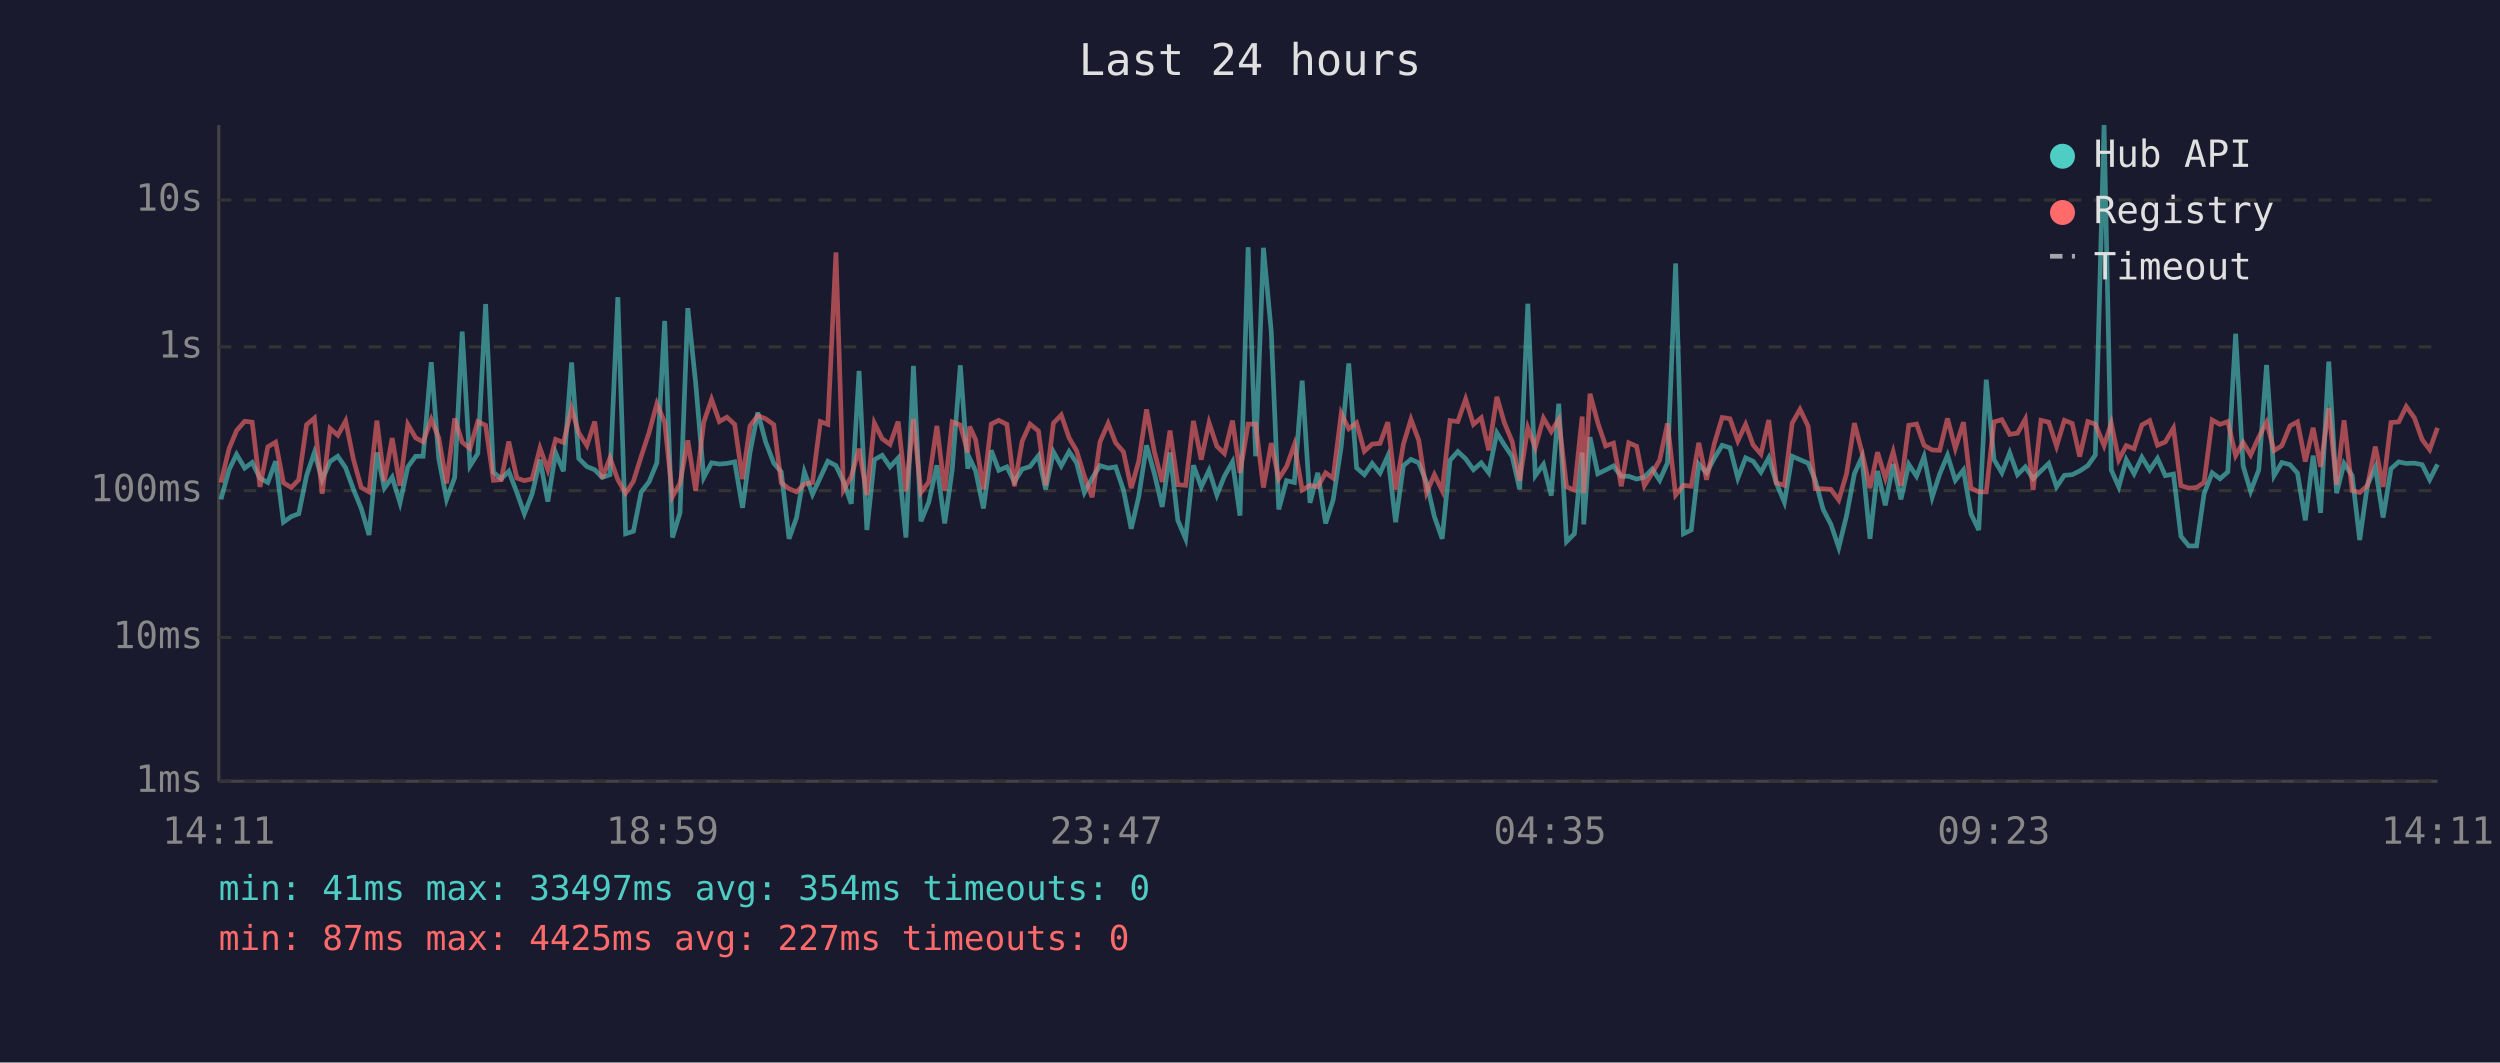
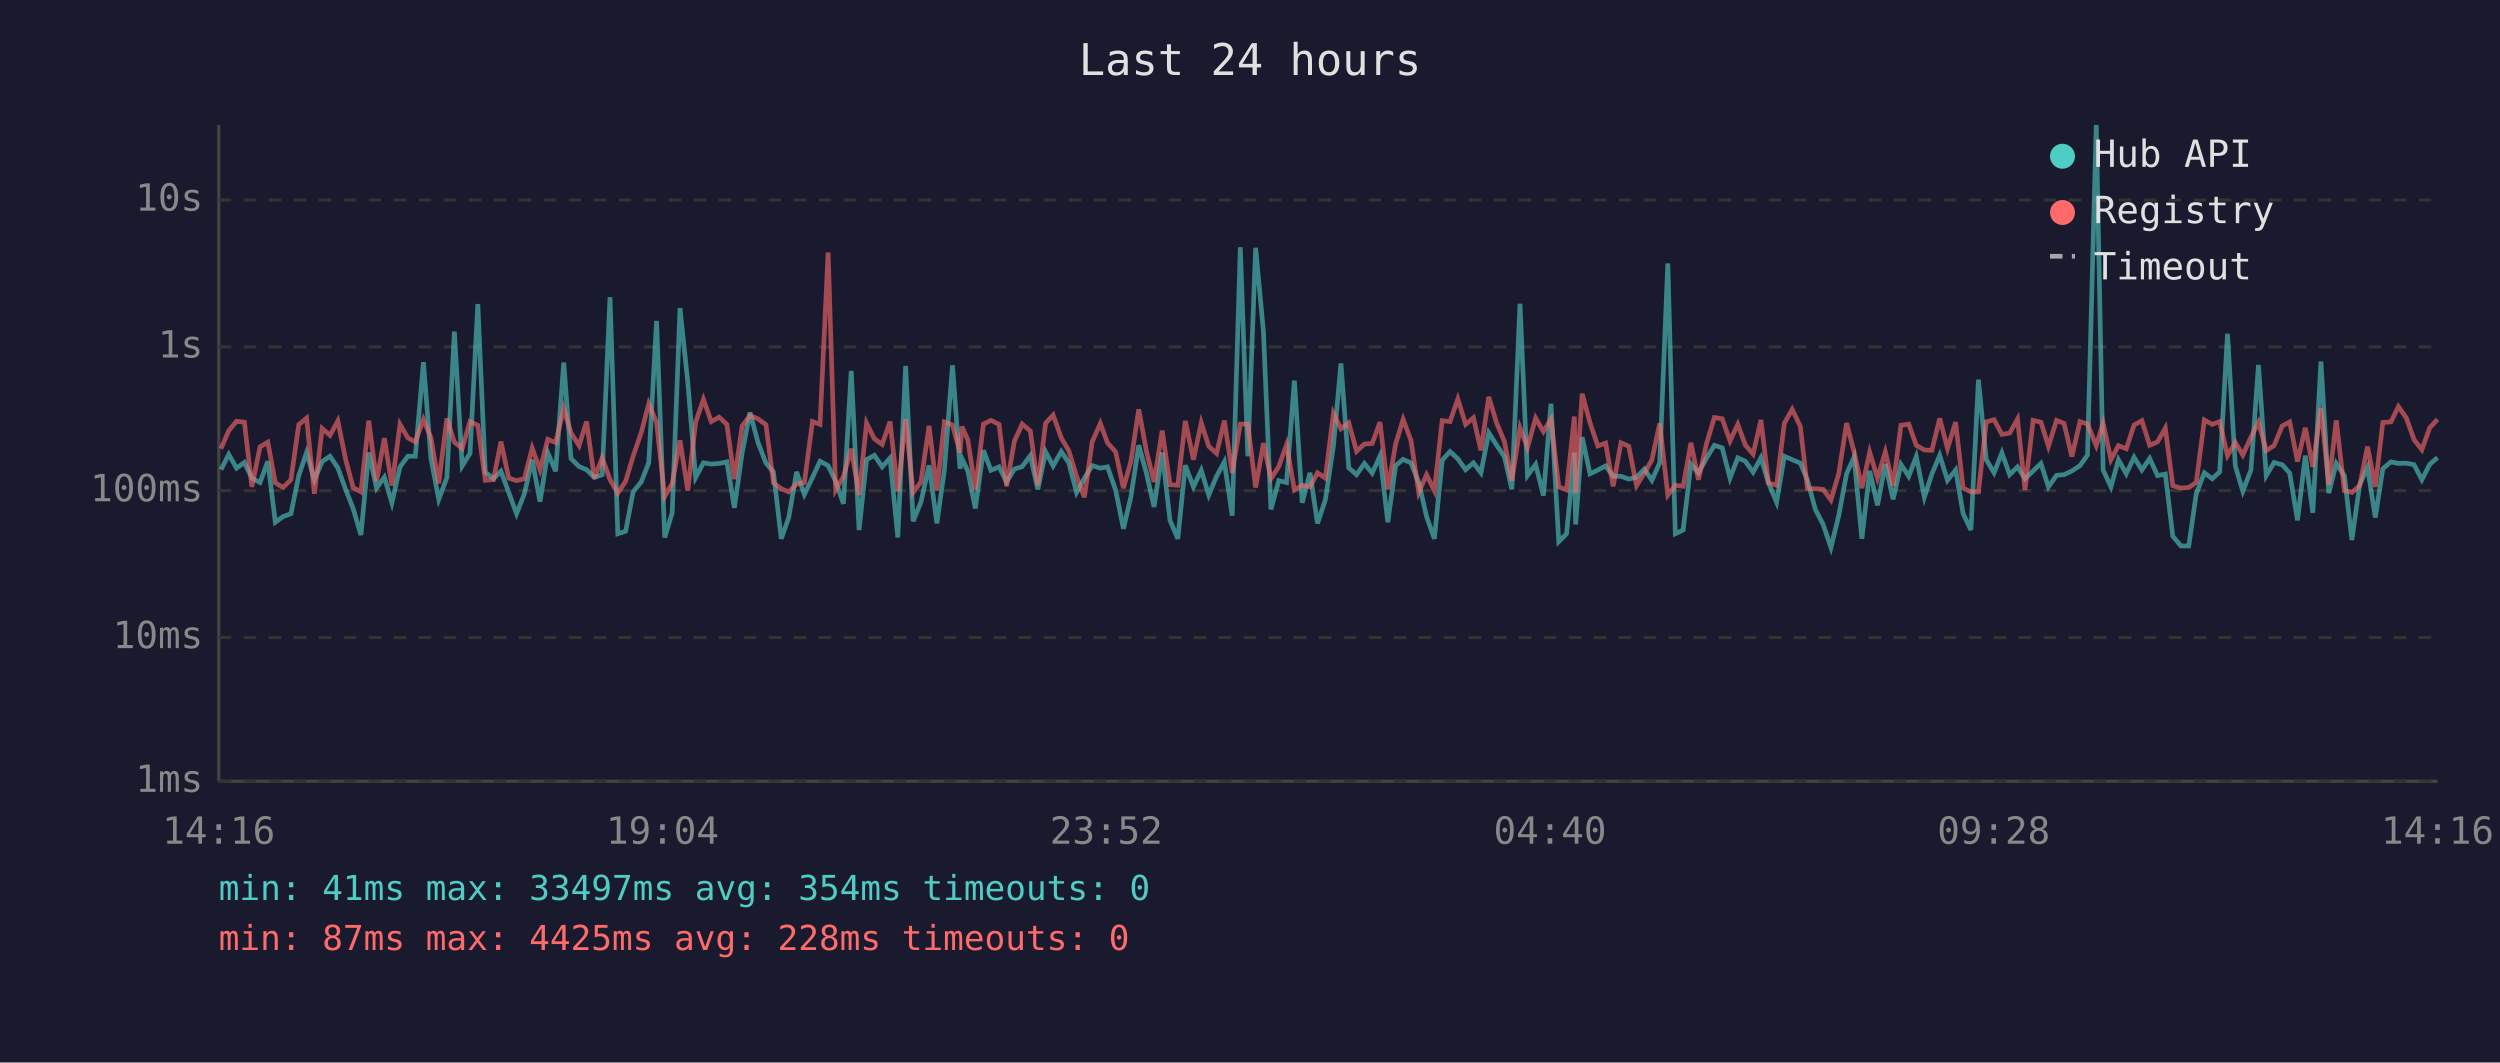
<svg xmlns="http://www.w3.org/2000/svg" viewBox="0 0 800 340" font-family="monospace" font-size="12">
  <rect width="800" height="340" fill="#1a1a2e" />
  <text x="400" y="24" fill="#e0e0e0" font-size="14" text-anchor="middle">Last 24 hours</text>
  <line x1="70" y1="40" x2="70" y2="250" stroke="#444" stroke-width="1" />
  <line x1="70" y1="250" x2="780" y2="250" stroke="#444" stroke-width="1" />
  <line x1="70" y1="250" x2="780" y2="250" stroke="#333" stroke-width="1" stroke-dasharray="4" />
  <text x="65" y="250" fill="#888" text-anchor="end" dominant-baseline="middle">1ms</text>
  <line x1="70" y1="204" x2="780" y2="204" stroke="#333" stroke-width="1" stroke-dasharray="4" />
  <text x="65" y="204" fill="#888" text-anchor="end" dominant-baseline="middle">10ms</text>
  <line x1="70" y1="157" x2="780" y2="157" stroke="#333" stroke-width="1" stroke-dasharray="4" />
  <text x="65" y="157" fill="#888" text-anchor="end" dominant-baseline="middle">100ms</text>
  <line x1="70" y1="111" x2="780" y2="111" stroke="#333" stroke-width="1" stroke-dasharray="4" />
  <text x="65" y="111" fill="#888" text-anchor="end" dominant-baseline="middle">1s</text>
  <line x1="70" y1="64" x2="780" y2="64" stroke="#333" stroke-width="1" stroke-dasharray="4" />
  <text x="65" y="64" fill="#888" text-anchor="end" dominant-baseline="middle">10s</text>
-   <text x="70" y="270" fill="#888" text-anchor="middle">14:11</text>
-   <text x="212" y="270" fill="#888" text-anchor="middle">18:59</text>
-   <text x="354" y="270" fill="#888" text-anchor="middle">23:47</text>
-   <text x="496" y="270" fill="#888" text-anchor="middle">04:35</text>
-   <text x="638" y="270" fill="#888" text-anchor="middle">09:23</text>
-   <text x="780" y="270" fill="#888" text-anchor="middle">14:11</text>
-   <polyline points="70.7,159.8 73.3,150.3 75.7,145.4 78.3,149.8 80.7,148.0 83.2,153.0 85.7,154.4 88.2,147.6 90.7,167.1 93.2,165.3 95.6,164.4 98.1,152.2 100.6,144.8 103.1,153.5 105.6,147.7 108.1,146.0 110.6,149.7 113.1,156.6 115.6,162.7 118.1,171.2 120.6,144.8 123.0,156.2 125.5,152.7 128.0,160.9 130.5,149.4 133.0,146.0 135.4,146.0 138.0,115.9 140.4,146.7 142.9,159.8 145.5,152.8 147.9,106.1 150.4,149.1 152.9,145.1 155.4,97.3 157.9,151.1 160.4,153.2 162.8,150.8 165.4,157.6 167.8,164.4 170.3,158.0 172.8,147.1 175.3,160.5 177.8,144.9 180.3,150.8 182.9,116.0 185.2,146.7 187.8,149.3 190.3,150.3 192.7,152.8 195.2,151.9 197.7,95.1 200.2,170.8 202.7,170.0 205.2,157.4 207.7,154.2 210.2,148.1 212.7,102.7 215.2,172.0 217.6,164.1 220.1,98.6 222.6,122.4 225.2,152.8 227.7,148.1 230.2,148.5 232.6,148.3 235.1,147.8 237.6,162.5 240.0,144.8 242.5,132.0 245.0,141.4 247.6,148.2 250.0,151.0 252.5,172.4 254.9,165.6 257.4,151.0 260.0,158.2 262.5,152.8 264.9,147.6 267.5,149.0 269.9,154.0 272.4,161.2 274.9,118.7 277.4,169.6 279.8,147.1 282.3,145.7 284.8,149.4 287.4,146.6 289.9,172.0 292.3,117.1 294.7,166.8 297.2,160.7 299.8,148.9 302.3,167.5 304.7,150.4 307.3,116.9 309.7,150.0 310.3,146.7 312.2,150.7 314.7,162.7 317.2,144.1 319.6,150.5 322.2,149.4 324.6,154.2 327.1,150.1 329.6,149.3 332.3,145.8 334.6,156.6 337.1,144.6 339.6,149.1 342.1,144.5 344.5,148.1 347.0,157.6 349.5,153.0 352.0,149.0 354.6,149.8 357.0,149.4 359.5,156.8 362.0,169.2 364.4,158.9 366.9,142.5 369.4,151.6 371.9,162.2 374.4,144.8 376.9,166.5 379.4,172.4 381.9,148.9 384.4,155.8 386.9,150.5 389.4,158.4 391.8,152.4 394.4,147.8 396.8,165.0 399.4,79.1 401.8,146.0 404.3,79.3 406.8,106.1 409.2,163.0 411.7,153.8 414.2,154.4 416.7,121.8 419.2,160.9 421.7,151.3 424.2,167.5 426.6,160.0 429.2,142.8 431.6,116.3 434.1,149.7 436.6,151.9 439.1,148.3 441.6,151.4 444.1,145.9 446.6,167.1 449.1,149.0 451.5,147.0 454.0,148.1 456.5,154.4 459.0,165.3 461.5,172.4 464.0,147.3 466.5,144.5 469.0,146.8 471.5,150.3 474.0,148.1 476.4,151.3 479.0,138.5 481.4,142.4 483.9,146.1 486.3,156.6 488.9,97.2 491.3,152.2 493.9,148.6 496.4,158.6 498.8,129.2 501.3,173.3 503.8,170.8 506.3,144.8 506.8,167.8 508.8,139.9 511.3,151.6 513.8,150.4 516.3,149.1 518.8,152.4 521.2,152.4 523.7,153.3 526.2,152.7 528.7,150.1 531.1,153.7 533.6,148.1 536.2,84.3 538.7,170.8 541.2,169.6 543.6,148.5 546.1,151.3 548.6,146.6 551.1,142.5 553.6,143.3 556.1,153.0 558.6,146.5 561.0,147.6 563.5,151.1 566.0,146.5 568.4,154.5 571.0,160.7 573.5,146.0 576.0,147.1 578.6,148.2 580.9,153.7 583.4,163.0 585.9,167.8 588.4,175.2 590.9,165.0 593.4,151.6 595.8,146.3 598.4,172.4 600.8,150.7 603.3,161.7 605.8,148.5 608.3,159.8 610.8,148.6 613.3,152.4 615.7,146.1 618.3,159.1 620.7,151.7 623.2,145.7 625.7,153.7 628.3,150.4 630.7,164.4 633.2,169.6 635.6,121.5 638.1,147.1 640.6,151.3 643.1,144.9 645.6,151.9 648.1,149.4 650.6,153.2 653.1,150.7 655.6,148.3 658.1,155.8 660.6,152.1 663.1,151.9 665.5,150.7 668.1,149.0 670.5,145.6 673.3,40.0 675.6,150.4 678.0,155.8 680.4,147.1 682.9,151.6 685.4,146.3 687.9,150.4 690.4,146.7 692.9,152.2 695.5,151.7 697.9,171.6 700.4,174.7 702.9,174.7 705.3,158.0 707.9,151.3 710.4,153.2 712.9,151.0 715.4,106.8 717.8,149.1 720.2,157.2 722.8,150.4 725.3,116.8 727.7,152.2 730.2,148.0 732.8,148.7 735.2,151.4 737.7,166.5 740.2,145.8 742.6,164.1 745.2,115.7 747.7,157.8 750.1,148.3 752.7,152.2 755.1,172.8 757.6,155.1 760.1,149.6 762.6,165.6 765.1,150.0 767.6,147.8 770.0,148.3 772.6,148.2 775.1,148.7 777.5,153.5 780.0,148.6" fill="none" stroke="#4ecdc4" stroke-width="1.5" opacity="0.6" />
-   <polyline points="70.7,154.4 73.3,143.6 75.7,137.8 78.3,134.8 80.7,135.1 83.2,155.8 85.7,143.0 88.2,141.5 90.7,154.5 93.2,156.0 95.6,153.5 98.1,135.9 100.6,133.8 103.1,158.0 105.6,137.1 108.1,139.3 110.6,134.7 113.1,147.0 115.6,156.0 118.1,157.4 120.6,134.6 123.0,154.0 125.5,140.2 128.0,155.4 130.5,135.8 133.0,140.1 135.4,141.4 138.0,134.2 140.4,140.1 142.9,154.7 145.5,133.9 147.9,141.5 150.4,143.5 152.9,134.9 155.4,136.1 157.9,153.7 160.4,153.5 162.8,141.3 165.4,153.0 167.8,153.8 170.3,153.2 172.8,143.4 175.3,150.3 177.8,140.6 180.3,141.6 182.9,130.8 185.2,138.5 187.8,142.6 190.3,134.9 192.7,153.0 195.2,146.5 197.7,153.5 200.2,157.8 202.7,154.0 205.2,146.0 207.7,138.4 210.2,129.2 212.7,135.2 215.2,158.9 217.6,154.7 220.1,140.9 222.6,157.0 225.2,135.1 227.7,127.8 230.2,134.9 232.6,133.5 235.1,135.8 237.6,153.3 240.0,136.3 242.5,133.0 245.0,134.0 247.6,135.9 250.0,154.5 252.5,156.4 254.9,157.4 257.4,154.9 260.0,154.4 262.5,134.9 264.9,135.8 267.5,80.8 269.9,156.8 272.4,152.5 274.9,143.6 277.4,158.4 279.8,135.4 282.3,140.4 284.8,142.2 287.4,134.9 289.9,157.2 292.3,134.1 294.7,157.6 297.2,154.2 299.8,136.3 302.3,157.0 304.7,135.0 307.3,136.0 309.7,144.8 310.3,136.5 312.2,140.7 314.7,156.6 317.2,135.7 319.6,134.5 322.2,135.8 324.6,155.6 327.1,141.2 329.6,135.7 332.3,137.9 334.6,155.3 337.1,135.4 339.6,132.8 342.1,140.1 344.5,144.2 347.0,152.4 349.5,159.1 352.0,141.4 354.6,135.5 357.0,141.7 359.5,144.6 362.0,156.2 364.4,147.6 366.9,131.0 369.4,144.6 371.9,154.2 374.4,137.8 376.9,155.1 379.4,155.3 381.9,134.7 384.4,147.1 386.9,135.3 389.4,142.8 391.8,145.1 394.4,134.6 396.8,151.3 399.4,135.7 401.8,135.7 404.3,156.0 406.8,141.8 409.2,153.2 411.7,149.3 414.2,142.3 416.7,156.8 419.2,155.3 421.7,155.8 424.2,151.3 426.6,153.0 429.2,132.3 431.6,137.2 434.1,135.3 436.6,144.4 439.1,142.1 441.6,141.9 444.1,135.1 446.6,156.6 449.1,142.1 451.5,134.2 454.0,140.9 456.5,157.6 459.0,151.9 461.5,157.0 464.0,134.6 466.5,134.9 469.0,127.7 471.5,135.8 474.0,133.7 476.4,144.1 479.0,127.0 481.4,135.3 483.9,141.3 486.3,153.8 488.9,136.9 491.3,143.2 493.9,133.8 496.4,138.1 498.8,134.2 501.3,155.8 503.8,156.8 506.3,133.3 506.8,157.8 508.8,126.0 511.3,135.3 513.8,142.7 516.3,141.8 518.8,155.6 521.2,141.7 523.7,142.8 526.2,155.4 528.7,151.4 531.1,147.2 533.6,135.5 536.2,158.4 538.7,155.3 541.2,155.6 543.6,141.7 546.1,153.5 548.6,141.9 551.1,133.6 553.6,134.0 556.1,141.1 558.6,135.8 561.0,142.4 563.5,145.3 566.0,134.4 568.4,154.5 571.0,155.3 573.5,135.4 576.0,131.0 578.6,136.4 580.9,156.4 583.4,156.4 585.9,156.6 588.4,160.0 590.9,151.6 593.4,135.4 595.8,144.6 598.4,156.2 600.8,144.7 603.3,153.0 605.8,144.6 608.3,155.4 610.8,136.1 613.3,135.7 615.7,142.5 618.3,144.0 620.7,144.1 623.2,133.9 625.7,143.5 628.3,135.1 630.7,156.2 633.2,157.4 635.6,157.4 638.1,135.0 640.6,134.3 643.1,139.0 645.6,138.6 648.1,134.1 650.6,156.8 653.1,134.5 655.6,135.1 658.1,142.8 660.6,134.5 663.1,135.5 665.5,146.1 668.1,134.9 670.5,135.7 673.3,142.6 675.6,135.4 678.0,147.1 680.4,142.6 682.9,143.6 685.4,136.0 687.9,134.6 690.4,142.5 692.9,141.4 695.5,137.0 697.9,155.4 700.4,156.2 702.9,156.0 705.3,154.4 707.9,134.4 710.4,135.8 712.9,134.9 715.4,145.8 717.8,141.6 720.2,145.6 722.8,139.9 725.3,135.1 727.7,144.2 730.2,142.6 732.8,136.3 735.2,135.0 737.7,147.7 740.2,136.9 742.6,149.4 745.2,130.6 747.7,155.1 750.1,134.5 752.7,157.0 755.1,157.6 757.6,155.4 760.1,142.9 762.6,155.8 765.1,135.2 767.6,135.0 770.0,130.1 772.6,133.7 775.1,140.7 777.5,143.9 780.0,136.9" fill="none" stroke="#ff6b6b" stroke-width="1.5" opacity="0.6" />
+   <text x="70" y="270" fill="#888" text-anchor="middle">14:16</text>
+   <text x="212" y="270" fill="#888" text-anchor="middle">19:04</text>
+   <text x="354" y="270" fill="#888" text-anchor="middle">23:52</text>
+   <text x="496" y="270" fill="#888" text-anchor="middle">04:40</text>
+   <text x="638" y="270" fill="#888" text-anchor="middle">09:28</text>
+   <text x="780" y="270" fill="#888" text-anchor="middle">14:16</text>
+   <polyline points="70.7,150.3 73.2,145.4 75.7,149.8 78.2,148.0 80.6,153.0 83.2,154.4 85.7,147.6 88.1,167.1 90.6,165.3 93.1,164.4 95.6,152.2 98.1,144.8 100.6,153.5 103.1,147.7 105.6,146.0 108.1,149.7 110.6,156.6 113.0,162.7 115.5,171.2 118.0,144.8 120.5,156.2 123.0,152.7 125.4,160.9 128.0,149.4 130.5,146.0 132.9,146.0 135.5,115.9 137.9,146.7 140.4,159.8 143.0,152.8 145.4,106.1 147.9,149.1 150.4,145.1 152.9,97.3 155.3,151.1 157.9,153.2 160.3,150.8 162.8,157.6 165.3,164.4 167.8,158.0 170.3,147.1 172.8,160.5 175.3,144.9 177.8,150.8 180.4,116.0 182.7,146.7 185.3,149.3 187.7,150.3 190.2,152.8 192.7,151.9 195.2,95.1 197.7,170.8 200.2,170.0 202.6,157.4 205.2,154.2 207.6,148.1 210.1,102.7 212.7,172.0 215.1,164.1 217.6,98.6 220.1,122.4 222.6,152.8 225.1,148.1 227.6,148.5 230.1,148.3 232.6,147.8 235.0,162.5 237.5,144.8 240.0,132.0 242.5,141.4 245.1,148.2 247.5,151.0 250.0,172.4 252.4,165.6 254.9,151.0 257.4,158.2 260.0,152.8 262.4,147.6 265.0,149.0 267.4,154.0 269.9,161.2 272.4,118.7 274.9,169.6 277.3,147.1 279.8,145.7 282.3,149.4 284.8,146.6 287.3,172.0 289.8,117.1 292.2,166.8 294.7,160.7 297.3,148.9 299.8,167.5 302.2,150.4 304.8,116.9 307.2,150.0 307.8,146.7 309.7,150.7 312.1,162.7 314.7,144.1 317.1,150.5 319.7,149.4 322.1,154.2 324.6,150.1 327.1,149.3 329.7,145.8 332.1,156.6 334.6,144.6 337.0,149.1 339.6,144.5 342.0,148.1 344.5,157.6 347.0,153.0 349.5,149.0 352.1,149.8 354.4,149.4 357.0,156.8 359.5,169.2 361.9,158.9 364.4,142.5 366.9,151.6 369.3,162.2 371.9,144.8 374.4,166.5 376.9,172.4 379.3,148.9 381.9,155.8 384.4,150.5 386.8,158.4 389.3,152.4 391.8,147.8 394.3,165.0 396.9,79.1 399.3,146.0 401.8,79.3 404.3,106.1 406.7,163.0 409.2,153.8 411.7,154.4 414.2,121.8 416.7,160.9 419.2,151.3 421.6,167.5 424.1,160.0 426.7,142.8 429.1,116.3 431.6,149.7 434.1,151.9 436.6,148.3 439.1,151.4 441.6,145.9 444.1,167.1 446.6,149.0 449.0,147.0 451.5,148.1 454.0,154.4 456.5,165.3 459.0,172.4 461.5,147.3 464.0,144.5 466.5,146.8 469.0,150.3 471.5,148.1 473.9,151.3 476.4,138.5 478.9,142.4 481.4,146.1 483.8,156.6 486.4,97.2 488.8,152.2 491.4,148.6 493.9,158.6 496.3,129.2 498.8,173.3 501.3,170.8 503.8,144.8 504.2,167.8 506.3,139.9 508.8,151.6 511.3,150.4 513.8,149.1 516.2,152.4 518.7,152.4 521.2,153.3 523.7,152.7 526.2,150.1 528.6,153.7 531.1,148.1 533.7,84.3 536.1,170.8 538.6,169.6 541.1,148.5 543.5,151.3 546.1,146.6 548.6,142.5 551.1,143.3 553.6,153.0 556.1,146.5 558.5,147.6 561.0,151.1 563.5,146.5 565.9,154.5 568.5,160.7 571.0,146.0 573.5,147.1 576.1,148.2 578.4,153.7 580.9,163.0 583.4,167.8 585.9,175.2 588.4,165.0 590.9,151.6 593.3,146.3 595.8,172.4 598.3,150.7 600.8,161.7 603.3,148.5 605.8,159.8 608.3,148.6 610.8,152.4 613.2,146.1 615.8,159.1 618.2,151.7 620.7,145.7 623.2,153.7 625.8,150.4 628.2,164.4 630.7,169.6 633.1,121.5 635.6,147.1 638.1,151.3 640.6,144.9 643.1,151.9 645.6,149.4 648.0,153.2 650.6,150.7 653.1,148.3 655.5,155.8 658.1,152.1 660.5,151.9 663.0,150.7 665.6,149.0 668.0,145.6 670.8,40.0 673.0,150.4 675.5,155.8 677.9,147.1 680.4,151.6 682.9,146.3 685.4,150.4 687.9,146.7 690.4,152.2 692.9,151.7 695.3,171.6 697.9,174.7 700.4,174.7 702.8,158.0 705.4,151.3 707.9,153.2 710.3,151.0 712.8,106.8 715.3,149.1 717.7,157.2 720.3,150.4 722.7,116.8 725.2,152.2 727.7,148.0 730.3,148.7 732.7,151.4 735.2,166.5 737.7,145.8 740.1,164.1 742.7,115.7 745.2,157.8 747.6,148.3 750.2,152.2 752.6,172.8 755.1,155.1 757.6,149.6 760.1,165.6 762.5,150.0 765.1,147.8 767.5,148.3 770.0,148.2 772.5,148.7 775.0,153.5 777.5,148.6 780.0,146.4" fill="none" stroke="#4ecdc4" stroke-width="1.5" opacity="0.6" />
+   <polyline points="70.7,143.6 73.2,137.8 75.7,134.8 78.2,135.1 80.6,155.8 83.2,143.0 85.7,141.5 88.1,154.5 90.6,156.0 93.1,153.5 95.6,135.9 98.1,133.8 100.6,158.0 103.1,137.1 105.6,139.3 108.1,134.7 110.6,147.0 113.0,156.0 115.5,157.4 118.0,134.6 120.5,154.0 123.0,140.2 125.4,155.4 128.0,135.8 130.5,140.1 132.9,141.4 135.5,134.2 137.9,140.1 140.4,154.7 143.0,133.9 145.4,141.5 147.9,143.5 150.4,134.9 152.9,136.1 155.3,153.7 157.9,153.5 160.3,141.3 162.8,153.0 165.3,153.8 167.8,153.2 170.3,143.4 172.8,150.3 175.3,140.6 177.8,141.6 180.4,130.8 182.7,138.5 185.3,142.6 187.7,134.9 190.2,153.0 192.7,146.5 195.2,153.5 197.7,157.8 200.2,154.0 202.6,146.0 205.2,138.4 207.6,129.2 210.1,135.2 212.7,158.9 215.1,154.7 217.6,140.9 220.1,157.0 222.6,135.1 225.1,127.8 227.6,134.9 230.1,133.5 232.6,135.8 235.0,153.3 237.5,136.3 240.0,133.0 242.5,134.0 245.1,135.9 247.5,154.5 250.0,156.4 252.4,157.4 254.9,154.9 257.4,154.4 260.0,134.9 262.4,135.8 265.0,80.8 267.4,156.8 269.9,152.5 272.4,143.6 274.9,158.4 277.3,135.4 279.8,140.4 282.3,142.2 284.8,134.9 287.3,157.2 289.8,134.1 292.2,157.6 294.7,154.2 297.3,136.3 299.8,157.0 302.2,135.0 304.8,136.0 307.2,144.8 307.8,136.5 309.7,140.7 312.1,156.6 314.7,135.7 317.1,134.5 319.7,135.8 322.1,155.6 324.6,141.2 327.1,135.7 329.7,137.9 332.1,155.3 334.6,135.4 337.0,132.8 339.6,140.1 342.0,144.2 344.5,152.4 347.0,159.1 349.5,141.4 352.1,135.5 354.4,141.7 357.0,144.6 359.5,156.2 361.9,147.6 364.4,131.0 366.9,144.6 369.3,154.2 371.9,137.8 374.4,155.1 376.9,155.3 379.3,134.7 381.9,147.1 384.4,135.3 386.8,142.8 389.3,145.1 391.8,134.6 394.3,151.3 396.9,135.7 399.3,135.7 401.8,156.0 404.3,141.8 406.7,153.2 409.2,149.3 411.7,142.3 414.2,156.8 416.7,155.3 419.2,155.8 421.6,151.3 424.1,153.0 426.7,132.3 429.1,137.2 431.6,135.3 434.1,144.4 436.6,142.1 439.1,141.9 441.6,135.1 444.1,156.6 446.6,142.1 449.0,134.2 451.5,140.9 454.0,157.6 456.5,151.9 459.0,157.0 461.5,134.6 464.0,134.9 466.5,127.7 469.0,135.8 471.5,133.7 473.9,144.1 476.4,127.0 478.9,135.3 481.4,141.3 483.8,153.8 486.4,136.9 488.8,143.2 491.4,133.8 493.9,138.1 496.3,134.2 498.8,155.8 501.3,156.8 503.8,133.3 504.2,157.8 506.3,126.0 508.8,135.3 511.3,142.7 513.8,141.8 516.2,155.6 518.7,141.7 521.2,142.8 523.7,155.4 526.2,151.4 528.6,147.2 531.1,135.5 533.7,158.4 536.1,155.3 538.6,155.6 541.1,141.7 543.5,153.5 546.1,141.9 548.6,133.6 551.1,134.0 553.6,141.1 556.1,135.8 558.5,142.4 561.0,145.3 563.5,134.4 565.9,154.5 568.5,155.3 571.0,135.4 573.5,131.0 576.1,136.4 578.4,156.4 580.9,156.4 583.4,156.6 585.9,160.0 588.4,151.6 590.9,135.4 593.3,144.6 595.8,156.2 598.3,144.7 600.8,153.0 603.3,144.6 605.8,155.4 608.3,136.1 610.8,135.7 613.2,142.5 615.8,144.0 618.2,144.1 620.7,133.9 623.2,143.5 625.8,135.1 628.2,156.2 630.7,157.4 633.1,157.4 635.6,135.0 638.1,134.3 640.6,139.0 643.1,138.6 645.6,134.1 648.0,156.8 650.6,134.5 653.1,135.1 655.5,142.8 658.1,134.5 660.5,135.5 663.0,146.1 665.6,134.9 668.0,135.7 670.8,142.6 673.0,135.4 675.5,147.1 677.9,142.6 680.4,143.6 682.9,136.0 685.4,134.6 687.9,142.5 690.4,141.4 692.9,137.0 695.3,155.4 697.9,156.2 700.4,156.0 702.8,154.4 705.4,134.4 707.9,135.8 710.3,134.9 712.8,145.8 715.3,141.6 717.7,145.6 720.3,139.9 722.7,135.1 725.2,144.2 727.7,142.6 730.3,136.3 732.7,135.0 735.2,147.7 737.7,136.9 740.1,149.4 742.7,130.6 745.2,155.1 747.6,134.5 750.2,157.0 752.6,157.6 755.1,155.4 757.6,142.9 760.1,155.8 762.5,135.2 765.1,135.0 767.5,130.1 770.0,133.7 772.5,140.7 775.0,143.9 777.5,136.9 780.0,134.2" fill="none" stroke="#ff6b6b" stroke-width="1.5" opacity="0.6" />
  <circle cx="660" cy="50" r="4" fill="#4ecdc4" />
  <text x="670" y="50" fill="#e0e0e0" dominant-baseline="middle">Hub API</text>
  <circle cx="660" cy="68" r="4" fill="#ff6b6b" />
  <text x="670" y="68" fill="#e0e0e0" dominant-baseline="middle">Registry</text>
  <line x1="656" y1="82" x2="664" y2="82" stroke="#e0e0e0" stroke-width="1.5" stroke-dasharray="4,3" opacity="0.7" />
  <text x="670" y="86" fill="#e0e0e0" dominant-baseline="middle">Timeout</text>
  <text x="70" y="288" fill="#4ecdc4" font-size="11">min: 41ms  max: 33497ms  avg: 354ms  timeouts: 0</text>
-   <text x="70" y="304" fill="#ff6b6b" font-size="11">min: 87ms  max: 4425ms  avg: 227ms  timeouts: 0</text>
+   <text x="70" y="304" fill="#ff6b6b" font-size="11">min: 87ms  max: 4425ms  avg: 228ms  timeouts: 0</text>
</svg>
